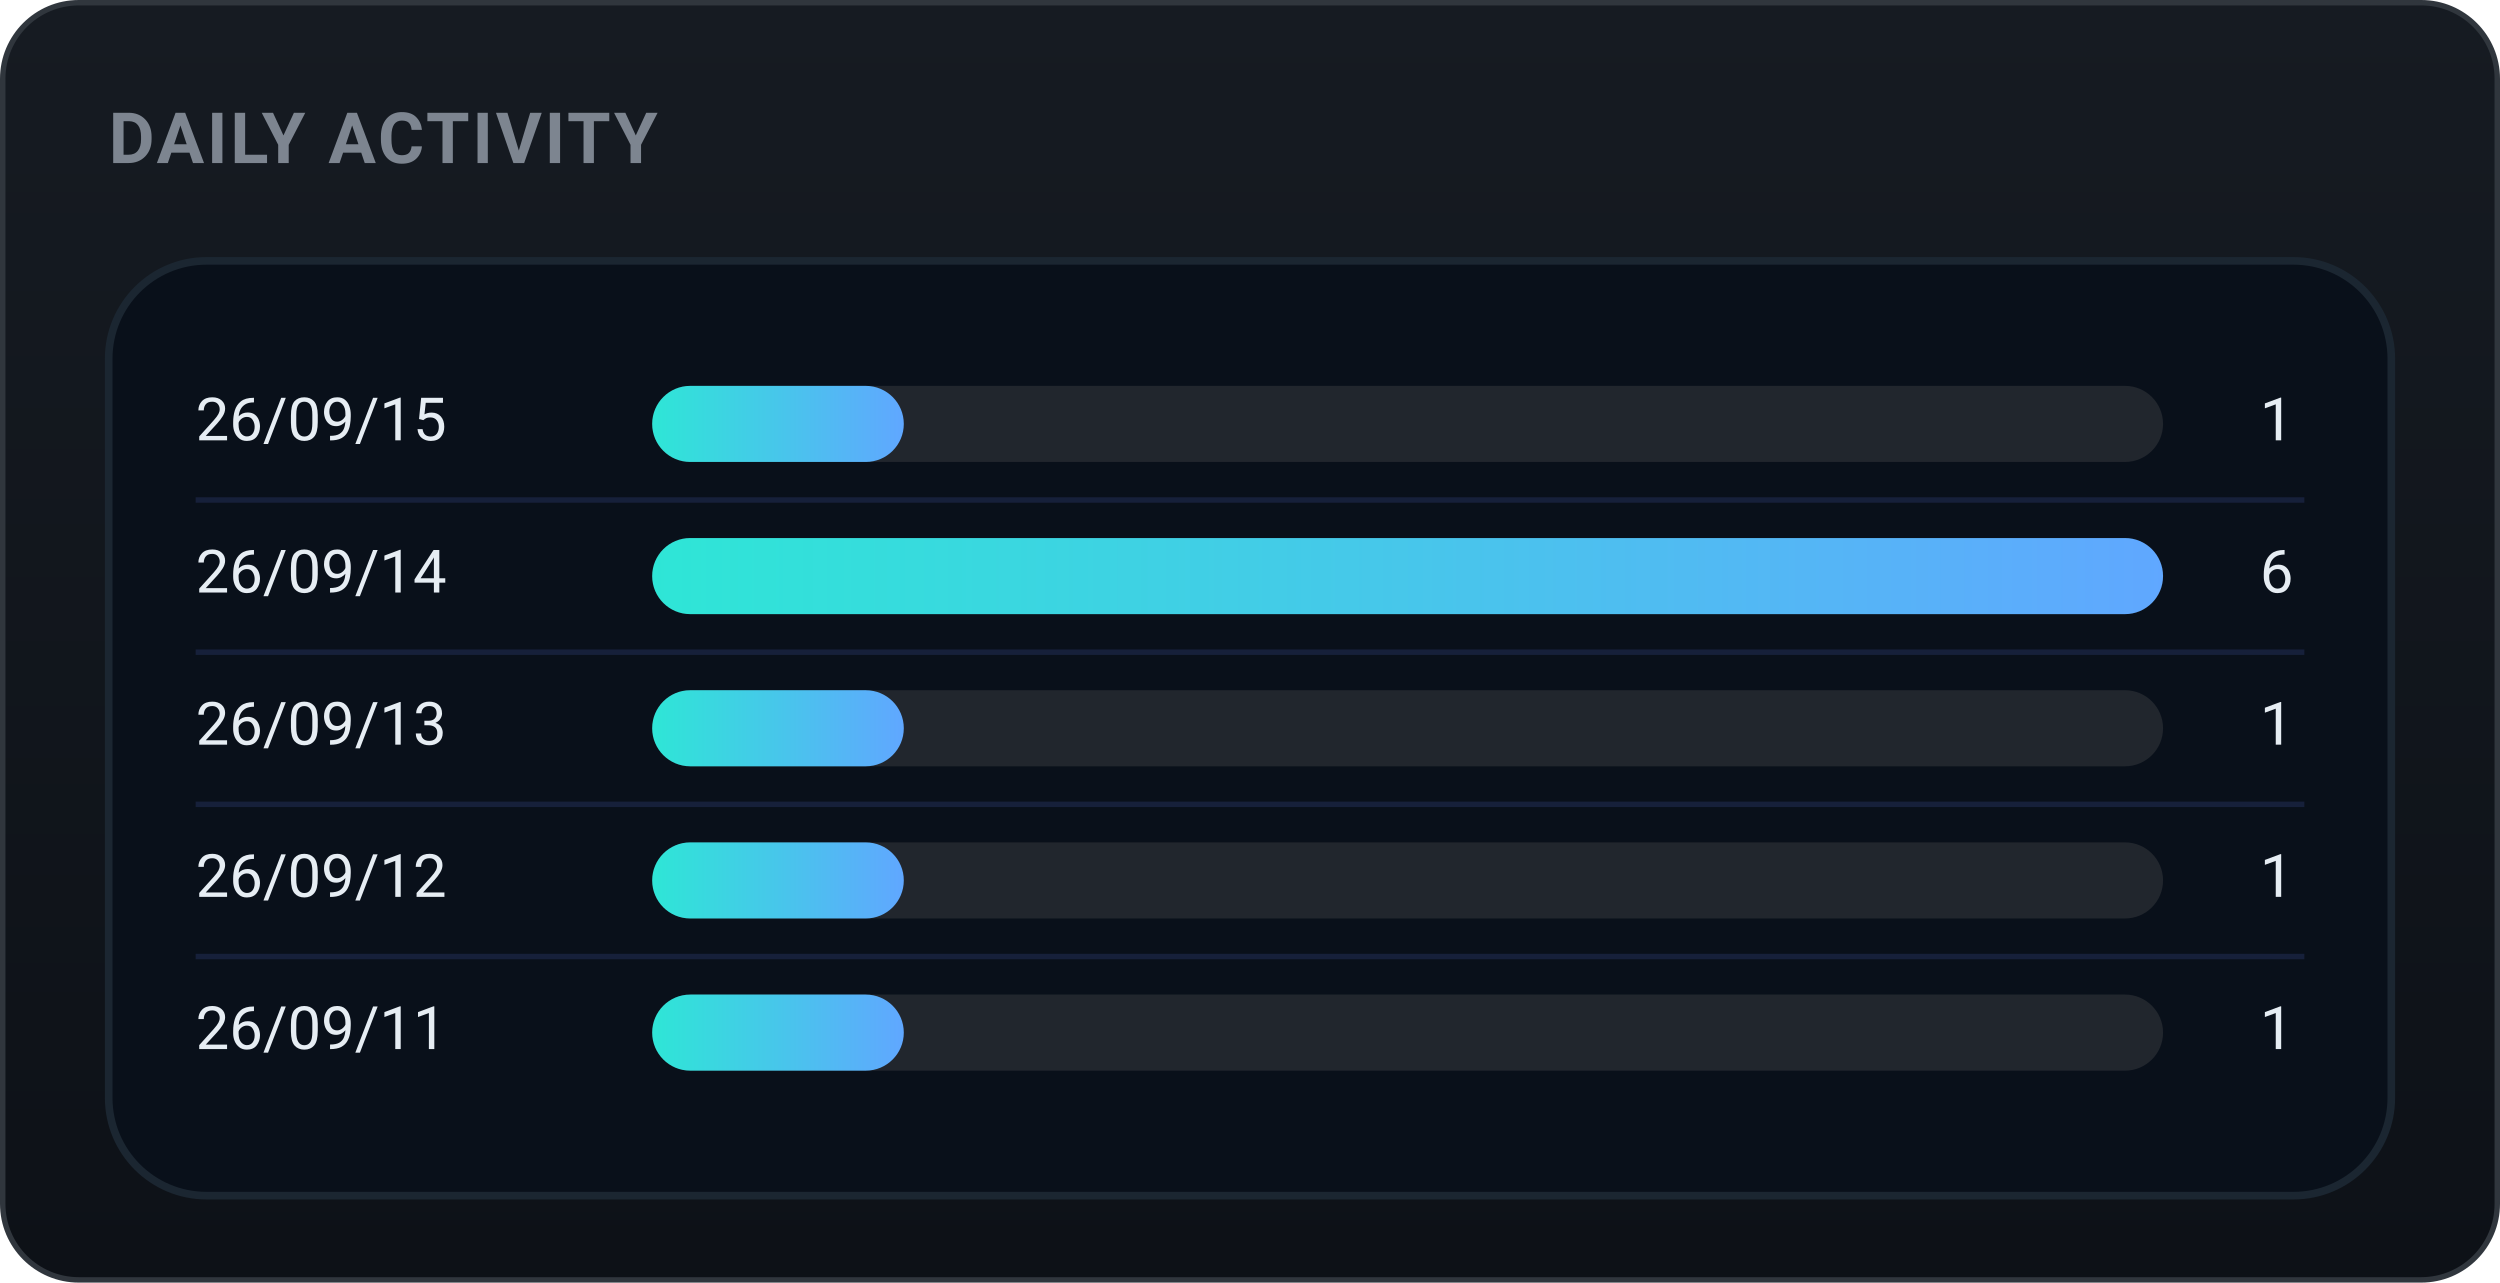
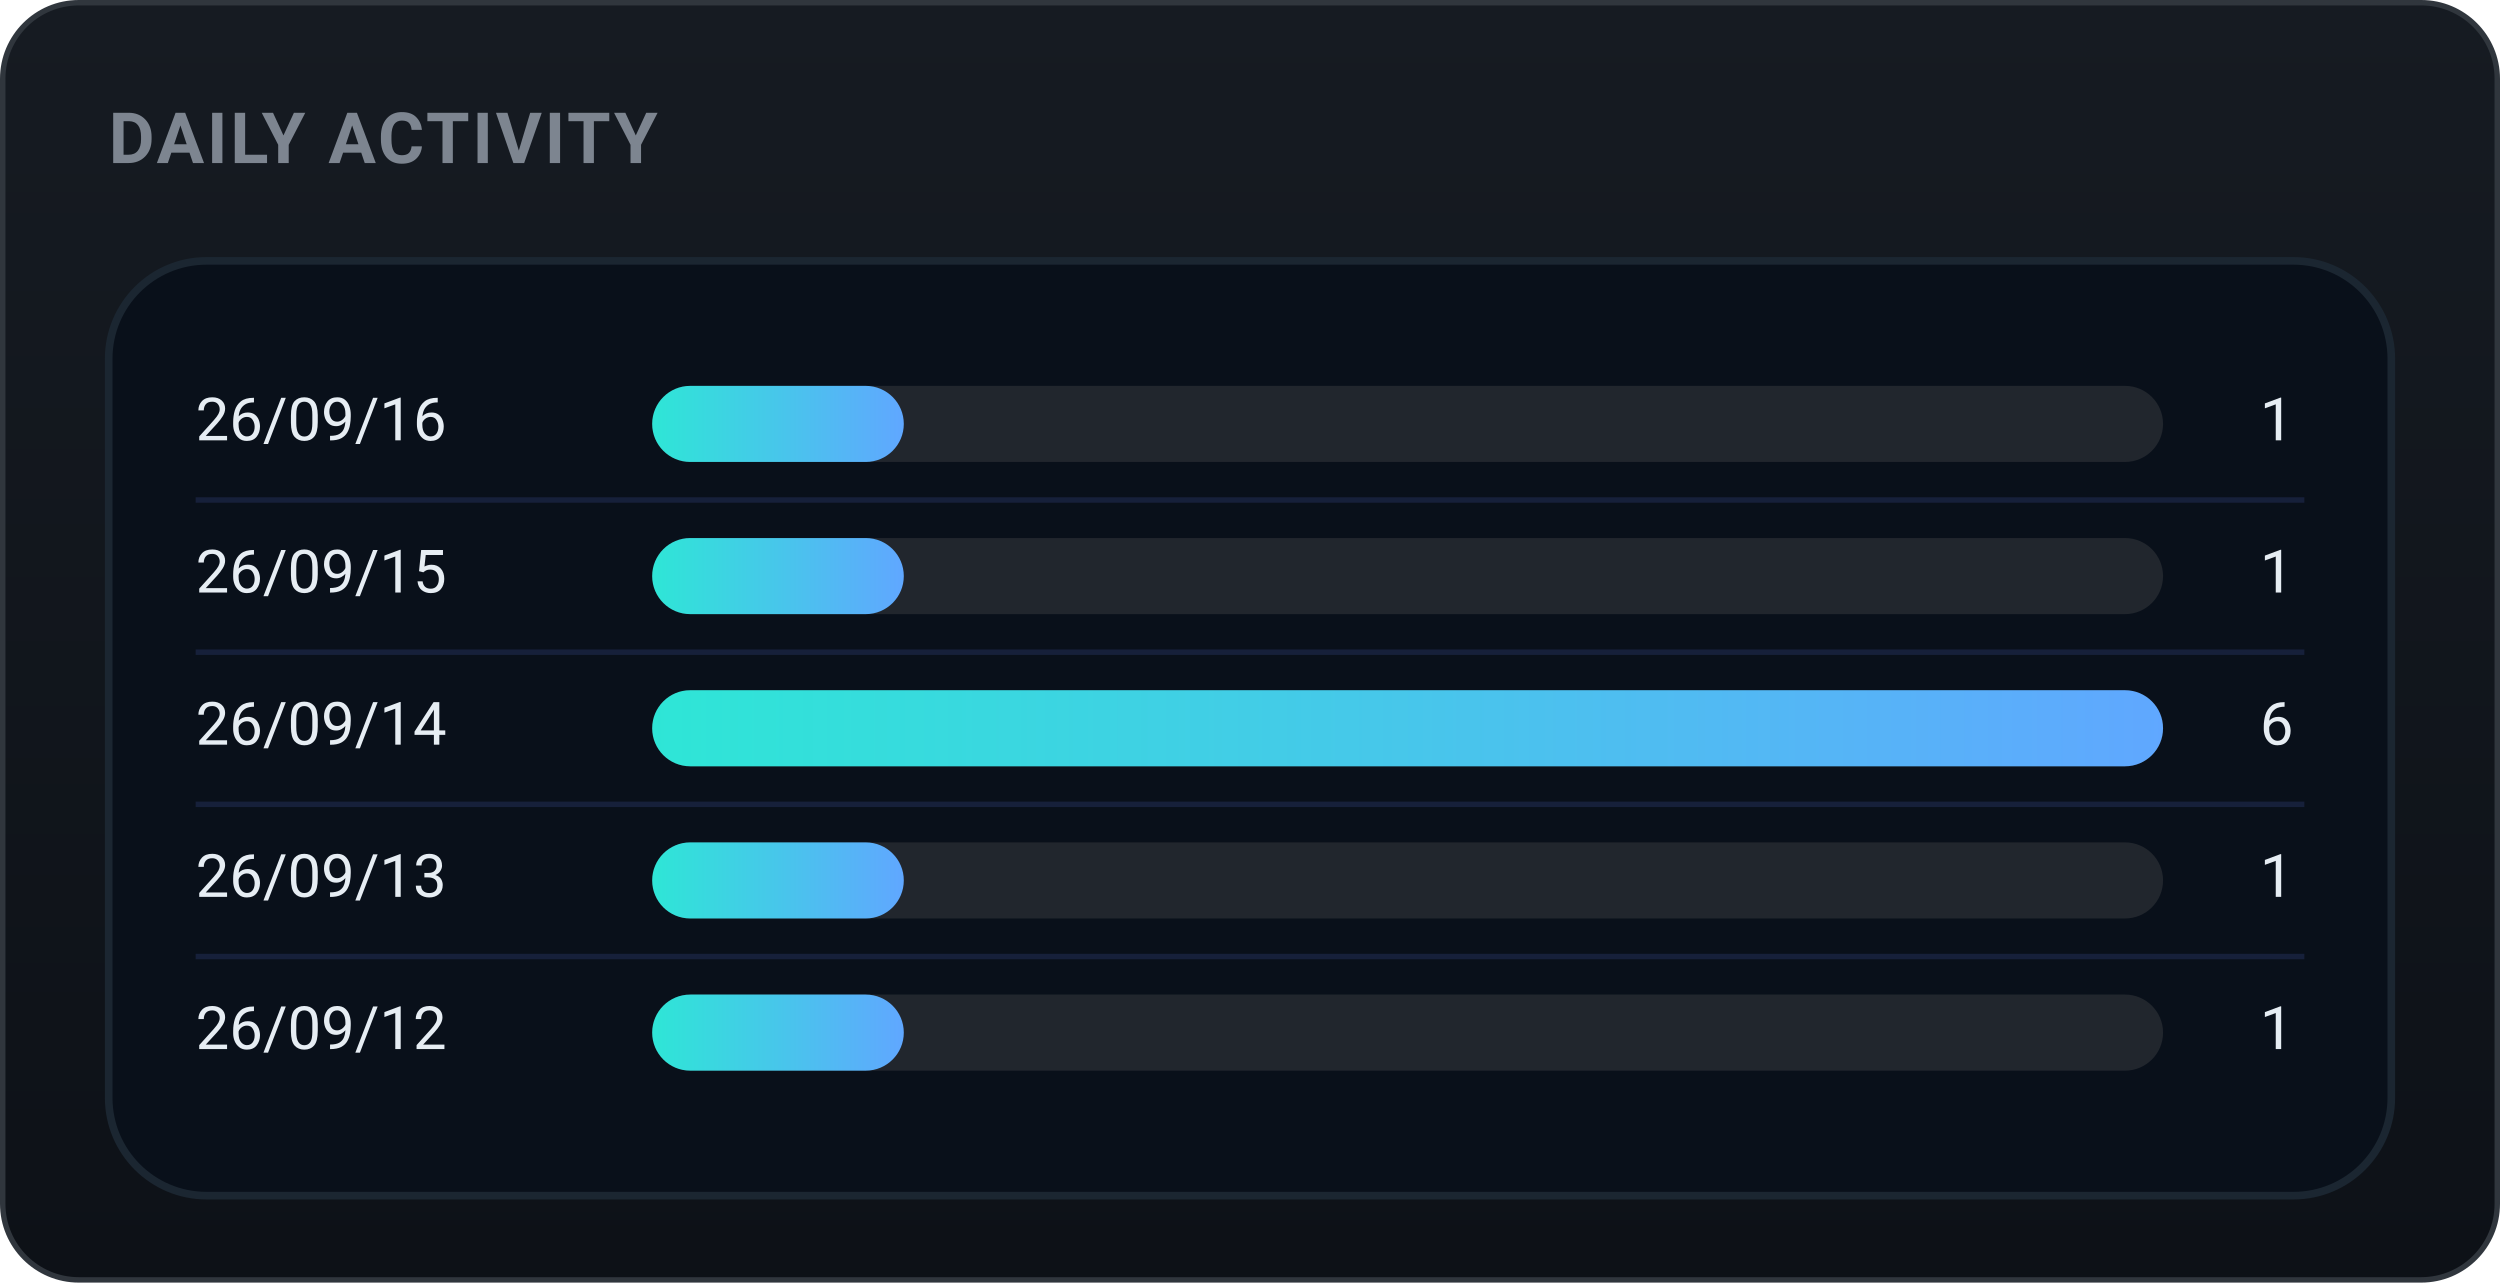
<svg xmlns="http://www.w3.org/2000/svg" width="460" height="236" viewBox="0 0 460 236" role="img" font-family="-apple-system,BlinkMacSystemFont,'Segoe UI',Roboto,'Apple SD Gothic Neo','Malgun Gothic',sans-serif">
  <defs>
    <linearGradient id="bgg" x1="0" y1="0" x2="0" y2="1">
      <stop offset="0" stop-color="#161b22" />
      <stop offset="1" stop-color="#0d1117" />
    </linearGradient>
    <linearGradient id="daily-gradient" x1="0" y1="0" x2="1" y2="0">
      <stop offset="0%" stop-color="#2ee6d6" />
      <stop offset="100%" stop-color="#60a7ff" />
    </linearGradient>
  </defs>
  <rect x="0.5" y="0.5" width="459" height="235" rx="14" fill="url(#bgg)" stroke="#30363d" />
  <text x="20" y="30" font-family="-apple-system,BlinkMacSystemFont,'Segoe UI',Roboto,'Apple SD Gothic Neo','Malgun Gothic',sans-serif" font-size="13" font-weight="700" fill="#7d8590" letter-spacing="0.5">DAILY ACTIVITY</text>
  <rect x="20" y="48" width="420" height="172" rx="18" fill="#09101a" stroke="#1b2631" stroke-width="1.4" />
-   <text x="36" y="78.0" font-size="11" fill="#e6edf3" dominant-baseline="middle">26/09/15</text>
+   <text x="36" y="78.0" font-size="11" fill="#e6edf3" dominant-baseline="middle">26/09/16</text>
  <rect x="120" y="71.0" width="278" height="14" rx="7.0" fill="#21262d" />
  <rect x="120" y="71.0" width="46.3" height="14" rx="7.0" fill="url(#daily-gradient)" />
  <text x="422" y="78.0" font-size="11" fill="#e6edf3" dominant-baseline="middle" text-anchor="end">1</text>
  <line x1="36" y1="92" x2="424" y2="92" stroke="#16203a" stroke-width="1" />
-   <text x="36" y="106.0" font-size="11" fill="#e6edf3" dominant-baseline="middle">26/09/14</text>
+   <text x="36" y="106.0" font-size="11" fill="#e6edf3" dominant-baseline="middle">26/09/15</text>
  <rect x="120" y="99.0" width="278" height="14" rx="7.0" fill="#21262d" />
-   <rect x="120" y="99.0" width="278.0" height="14" rx="7.0" fill="url(#daily-gradient)" />
-   <text x="422" y="106.0" font-size="11" fill="#e6edf3" dominant-baseline="middle" text-anchor="end">6</text>
+   <rect x="120" y="99.0" width="46.3" height="14" rx="7.0" fill="url(#daily-gradient)" />
+   <text x="422" y="106.0" font-size="11" fill="#e6edf3" dominant-baseline="middle" text-anchor="end">1</text>
  <line x1="36" y1="120" x2="424" y2="120" stroke="#16203a" stroke-width="1" />
-   <text x="36" y="134.0" font-size="11" fill="#e6edf3" dominant-baseline="middle">26/09/13</text>
+   <text x="36" y="134.0" font-size="11" fill="#e6edf3" dominant-baseline="middle">26/09/14</text>
  <rect x="120" y="127.0" width="278" height="14" rx="7.0" fill="#21262d" />
-   <rect x="120" y="127.0" width="46.3" height="14" rx="7.0" fill="url(#daily-gradient)" />
-   <text x="422" y="134.0" font-size="11" fill="#e6edf3" dominant-baseline="middle" text-anchor="end">1</text>
+   <rect x="120" y="127.0" width="278.0" height="14" rx="7.0" fill="url(#daily-gradient)" />
+   <text x="422" y="134.0" font-size="11" fill="#e6edf3" dominant-baseline="middle" text-anchor="end">6</text>
  <line x1="36" y1="148" x2="424" y2="148" stroke="#16203a" stroke-width="1" />
-   <text x="36" y="162.0" font-size="11" fill="#e6edf3" dominant-baseline="middle">26/09/12</text>
+   <text x="36" y="162.0" font-size="11" fill="#e6edf3" dominant-baseline="middle">26/09/13</text>
  <rect x="120" y="155.0" width="278" height="14" rx="7.0" fill="#21262d" />
  <rect x="120" y="155.0" width="46.3" height="14" rx="7.0" fill="url(#daily-gradient)" />
  <text x="422" y="162.0" font-size="11" fill="#e6edf3" dominant-baseline="middle" text-anchor="end">1</text>
  <line x1="36" y1="176" x2="424" y2="176" stroke="#16203a" stroke-width="1" />
-   <text x="36" y="190.0" font-size="11" fill="#e6edf3" dominant-baseline="middle">26/09/11</text>
+   <text x="36" y="190.0" font-size="11" fill="#e6edf3" dominant-baseline="middle">26/09/12</text>
  <rect x="120" y="183.0" width="278" height="14" rx="7.0" fill="#21262d" />
  <rect x="120" y="183.0" width="46.3" height="14" rx="7.0" fill="url(#daily-gradient)" />
  <text x="422" y="190.0" font-size="11" fill="#e6edf3" dominant-baseline="middle" text-anchor="end">1</text>
</svg>
